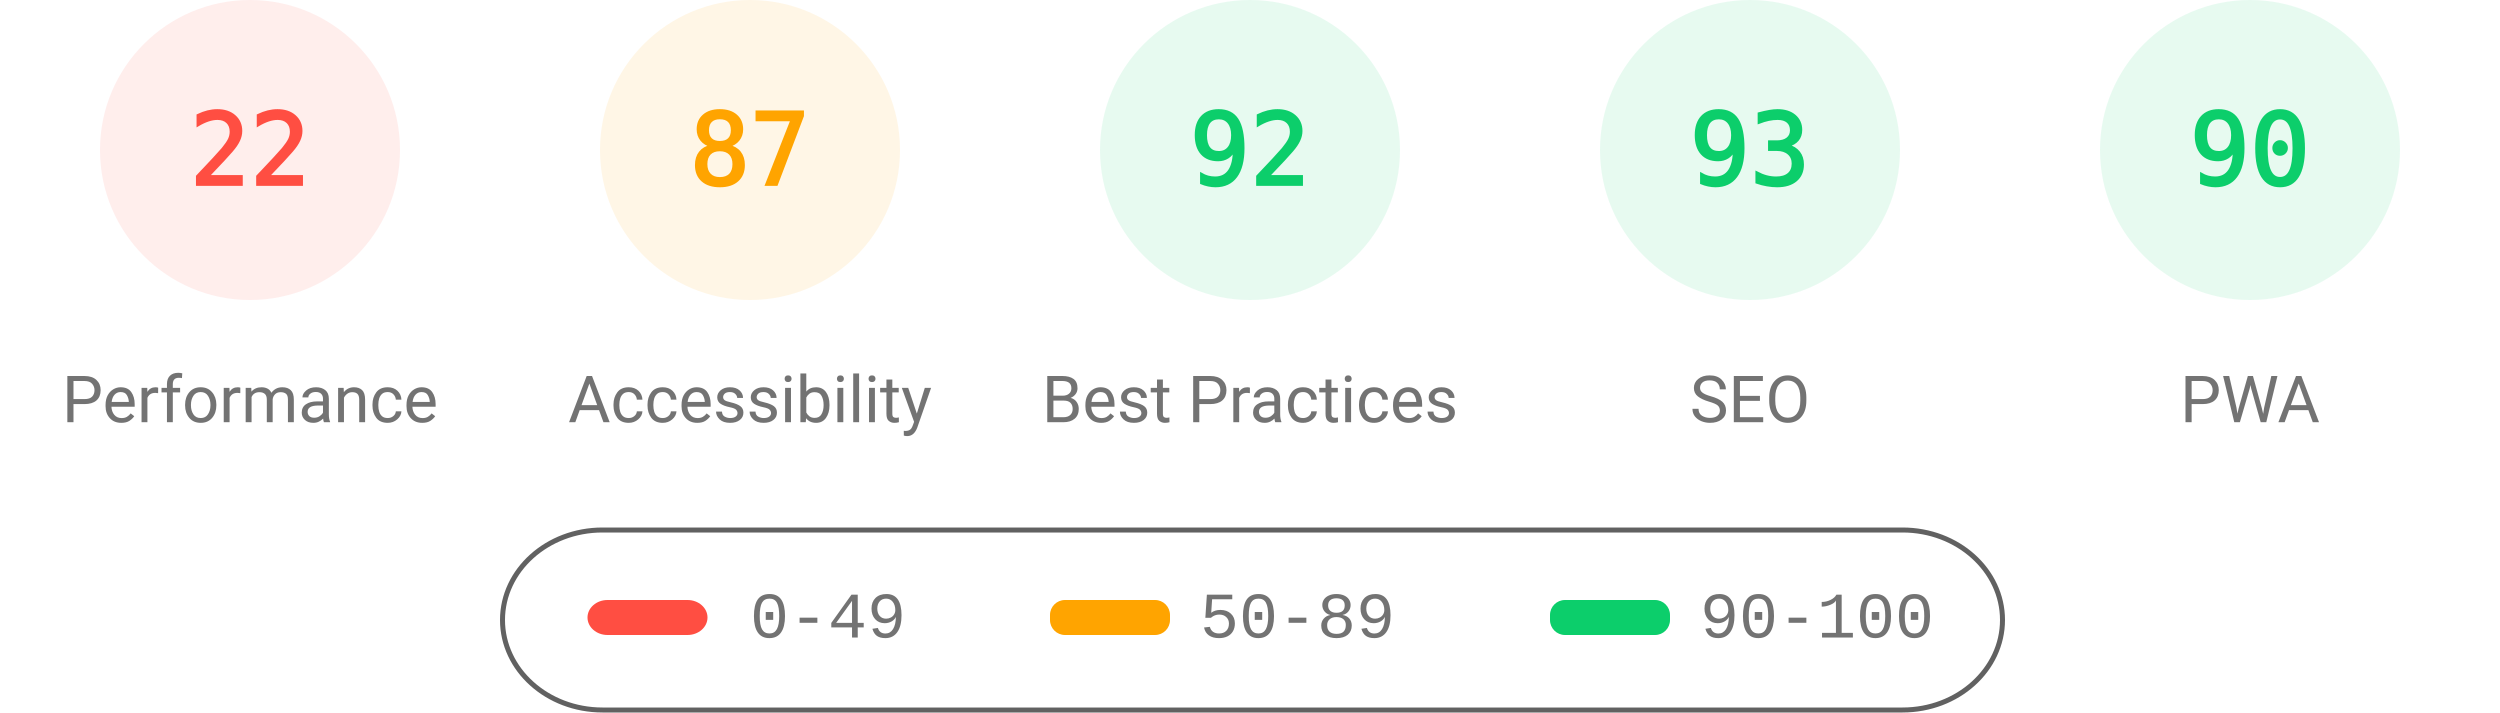
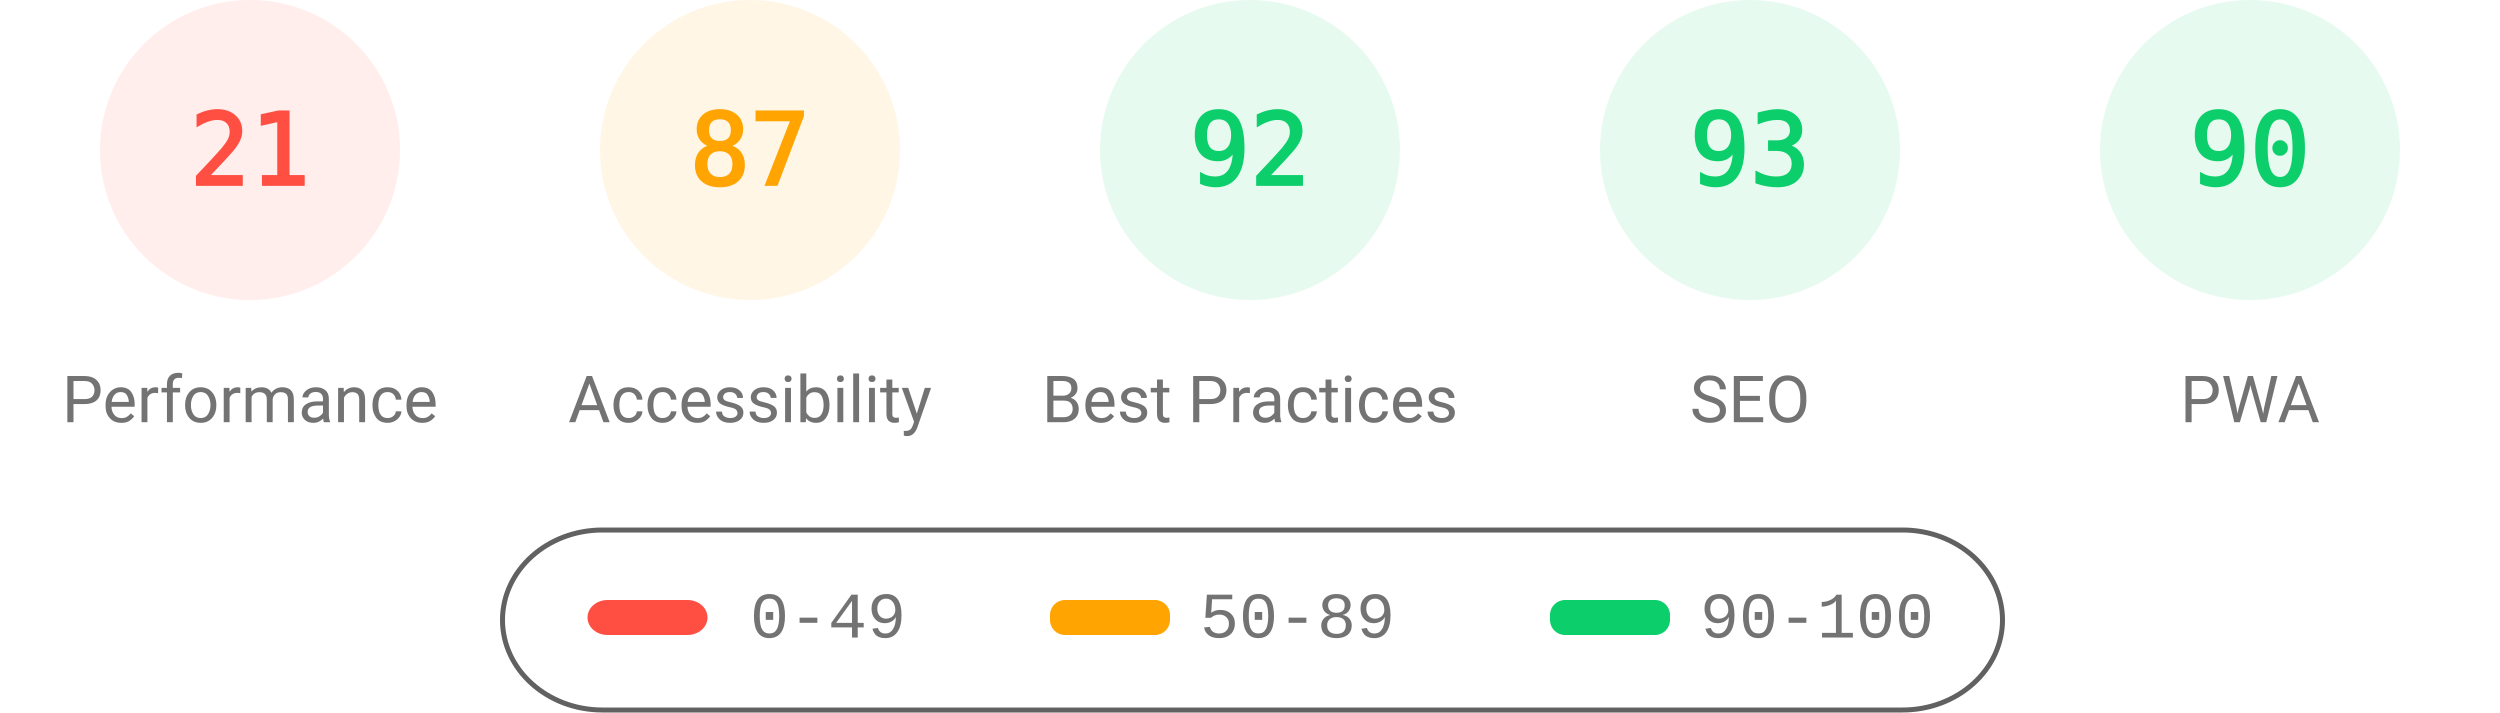
<svg xmlns="http://www.w3.org/2000/svg" fill="none" width="1000" height="285">
  <style>.gauge-base{opacity:.1}.gauge-arc{fill:none;animation-delay:250ms;stroke-linecap:round;transform:rotate(-90deg);transform-origin:100px 60px;animation:load-gauge 1s ease forwards}.guage-text{font-size:40px;font-family:monospace;text-align:center}.guage-red{color:#ff4e42;fill:#ff4e42;stroke:#ff4e42}.guage-orange{color:#ffa400;fill:#ffa400;stroke:#ffa400}.guage-green{color:#0cce6b;fill:#0cce6b;stroke:#0cce6b}.guage-undefined{color:#5c5c5c;fill:#5c5c5c;stroke:#5c5c5c}.guage-title{color:#737373;fill:#737373;stroke:none;font-size:26px;line-height:26px;font-family:Roboto,Halvetica,Arial,sans-serif}@keyframes load-gauge{from{stroke-dasharray:0 352.858}}</style>
  <svg class="guage-div guage-perf guage-red" viewBox="0 0 200 200" width="200" height="200">
    <circle class="gauge-base" r="56" cx="100" cy="60" stroke-width="8" />
-     <circle class="gauge-arc guage-arc-1" r="56" cx="100" cy="60" stroke-width="8" style="stroke-dasharray:77.409,351.858" />
-     <text class="guage-text" x="100" y="60" alignment-baseline="central" dominant-baseline="central" text-anchor="middle">22</text>
+     <circle class="gauge-arc guage-arc-1" r="56" cx="100" cy="60" stroke-width="8" style="stroke-dasharray:73.89,351.858" />
+     <text class="guage-text" x="100" y="60" alignment-baseline="central" dominant-baseline="central" text-anchor="middle">21</text>
    <text class="guage-title" x="100" y="160" alignment-baseline="central" dominant-baseline="central" text-anchor="middle">Performance</text>
  </svg>
  <svg class="guage-div guage-acc guage-orange" viewBox="0 0 200 200" width="200" height="200" x="200">
    <circle class="gauge-base" r="56" cx="100" cy="60" stroke-width="8" />
    <circle class="gauge-arc guage-arc-2" r="56" cx="100" cy="60" stroke-width="8" style="stroke-dasharray:306.116,351.858" />
    <text class="guage-text" x="100" y="60" alignment-baseline="central" dominant-baseline="central" text-anchor="middle">87</text>
    <text class="guage-title" x="100" y="160" alignment-baseline="central" dominant-baseline="central" text-anchor="middle">Accessibility</text>
  </svg>
  <svg class="guage-div guage-best guage-green" viewBox="0 0 200 200" width="200" height="200" x="400">
    <circle class="gauge-base" r="56" cx="100" cy="60" stroke-width="8" />
    <circle class="gauge-arc guage-arc-3" r="56" cx="100" cy="60" stroke-width="8" style="stroke-dasharray:323.709,351.858" />
    <text class="guage-text" x="100" y="60" alignment-baseline="central" dominant-baseline="central" text-anchor="middle">92</text>
    <text class="guage-title" x="100" y="160" alignment-baseline="central" dominant-baseline="central" text-anchor="middle">Best Practices</text>
  </svg>
  <svg class="guage-div guage-seo guage-green" viewBox="0 0 200 200" width="200" height="200" x="600">
    <circle class="gauge-base" r="56" cx="100" cy="60" stroke-width="8" />
    <circle class="gauge-arc guage-arc-4" r="56" cx="100" cy="60" stroke-width="8" style="stroke-dasharray:327.228,351.858" />
    <text class="guage-text" x="100" y="60" alignment-baseline="central" dominant-baseline="central" text-anchor="middle">93</text>
    <text class="guage-title" x="100" y="160" alignment-baseline="central" dominant-baseline="central" text-anchor="middle">SEO</text>
  </svg>
  <svg class="guage-div guage-pwa guage-green" viewBox="0 0 200 200" width="200" height="200" x="800">
    <circle class="gauge-base" r="56" cx="100" cy="60" stroke-width="8" />
    <circle class="gauge-arc guage-arc-4" r="56" cx="100" cy="60" stroke-width="8" style="stroke-dasharray:316.672,351.858" />
    <text class="guage-text" x="100" y="60" alignment-baseline="central" dominant-baseline="central" text-anchor="middle">90</text>
    <text class="guage-title" x="100" y="160" alignment-baseline="central" dominant-baseline="central" text-anchor="middle">PWA</text>
  </svg>
  <svg width="604" height="76" x="200" y="210">
    <path fill="none" id="canvas_background" d="M-1-1h604v80H-1z" />
    <rect fill-opacity="0" stroke="#616161" stroke-width="2" rx="40" id="svg_2" height="72" width="600" y="2" x="1" fill="#000" />
    <rect stroke="#000" rx="8" id="svg_3" height="14" width="48" y="30" x="35" stroke-opacity="null" stroke-width="0" fill="#ff4e42" />
    <rect stroke="#000" rx="6" id="svg_4" height="14" width="48" y="30" x="220" stroke-opacity="null" stroke-width="0" fill="#ffa400" />
    <rect stroke="#000" rx="6" id="svg_5" height="14" width="48" y="30" x="420" stroke-opacity="null" stroke-width="0" fill="#0cce6b" />
    <text xml:space="preserve" text-anchor="start" font-family="'Courier New', Courier, monospace" font-size="26" id="svg_6" y="45" x="100" stroke-opacity="null" stroke-width="0" stroke="#000" fill="#737373">0-49</text>
    <text xml:space="preserve" text-anchor="start" font-family="'Courier New', Courier, monospace" font-size="26" id="svg_7" y="45" x="280" stroke-opacity="null" stroke-width="0" stroke="#000" fill="#737373">50-89</text>
    <text xml:space="preserve" text-anchor="start" font-family="'Courier New', Courier, monospace" font-size="26" id="svg_8" y="45" x="480" stroke-opacity="null" stroke-width="0" stroke="#000" fill="#737373">90-100</text>
  </svg>
</svg>
